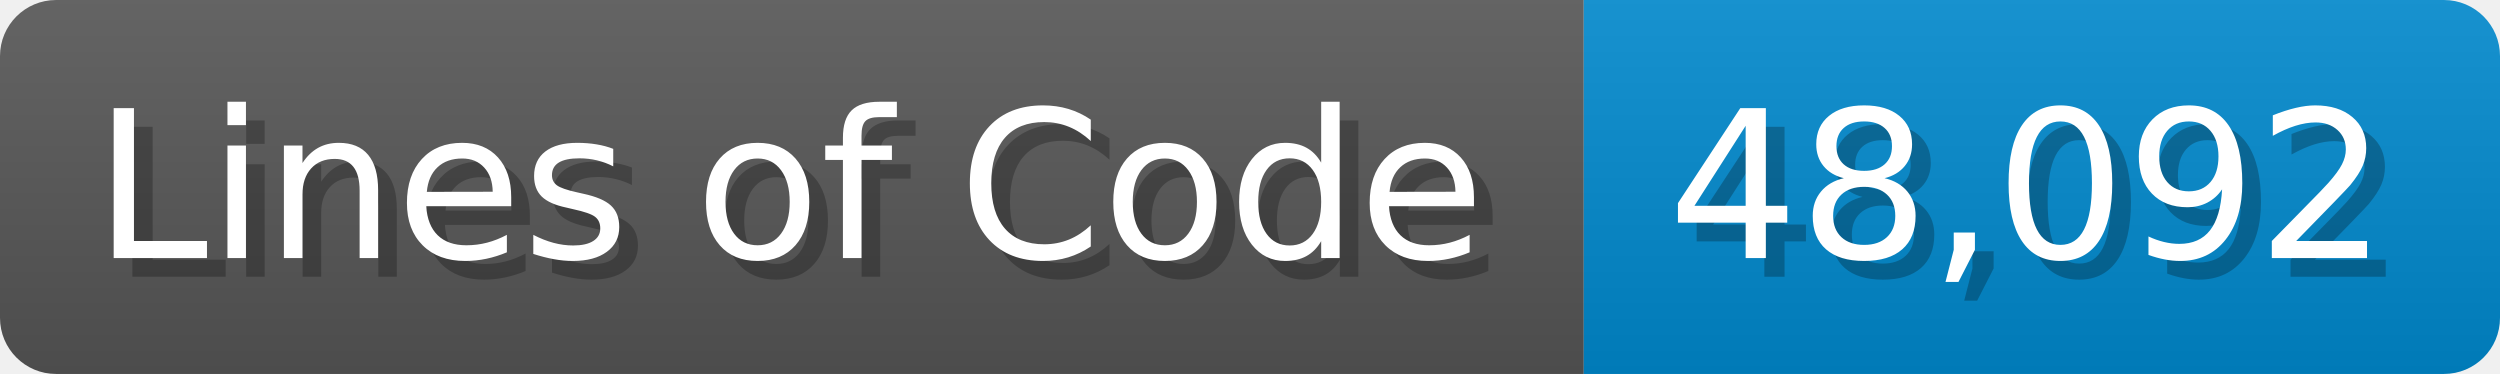
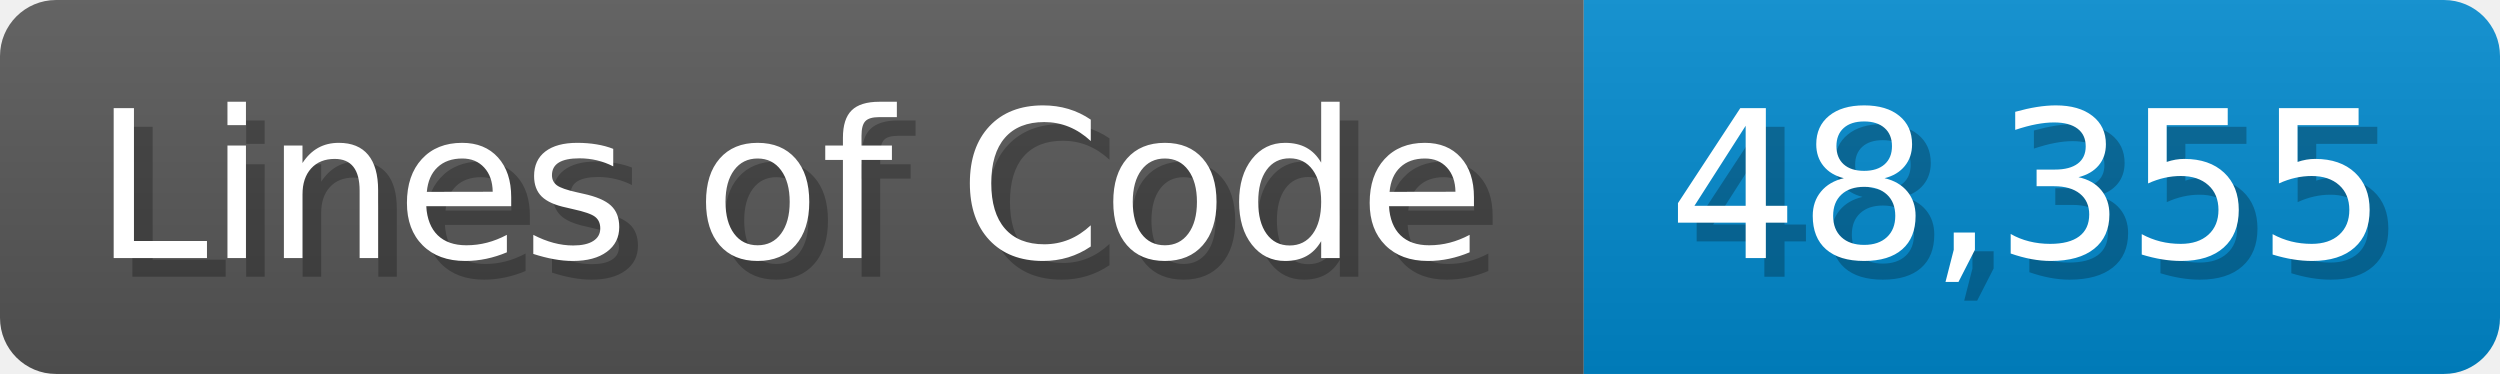
<svg xmlns="http://www.w3.org/2000/svg" width="133.7" height="20" viewBox="0 0 1337 200">
  <linearGradient id="a" x2="0" y2="100%">
    <stop offset="0" stop-opacity=".1" stop-color="#EEE" />
    <stop offset="1" stop-opacity=".1" />
  </linearGradient>
  <mask id="m">
    <rect width="1337" height="200" rx="30" fill="#FFF" />
  </mask>
  <g mask="url(#m)">
    <rect width="847" height="200" fill="#555" />
    <rect width="490" height="200" fill="#08C" x="847" />
    <rect width="1337" height="200" fill="url(#a)" />
  </g>
  <g fill="#fff" text-anchor="start" font-family="Verdana,DejaVu Sans,sans-serif" font-size="110">
    <text x="60" y="148" textLength="747" fill="#000" opacity="0.25">Lines of Code</text>
    <text x="50" y="138" textLength="747">Lines of Code</text>
-     <text x="902" y="148" textLength="390" fill="#000" opacity="0.25">48,092</text>
-     <text x="892" y="138" textLength="390">48,092</text>
+     <text x="902" y="148" textLength="390" fill="#000" opacity="0.25">48,355</text>
+     <text x="892" y="138" textLength="390">48,355</text>
  </g>
</svg>
